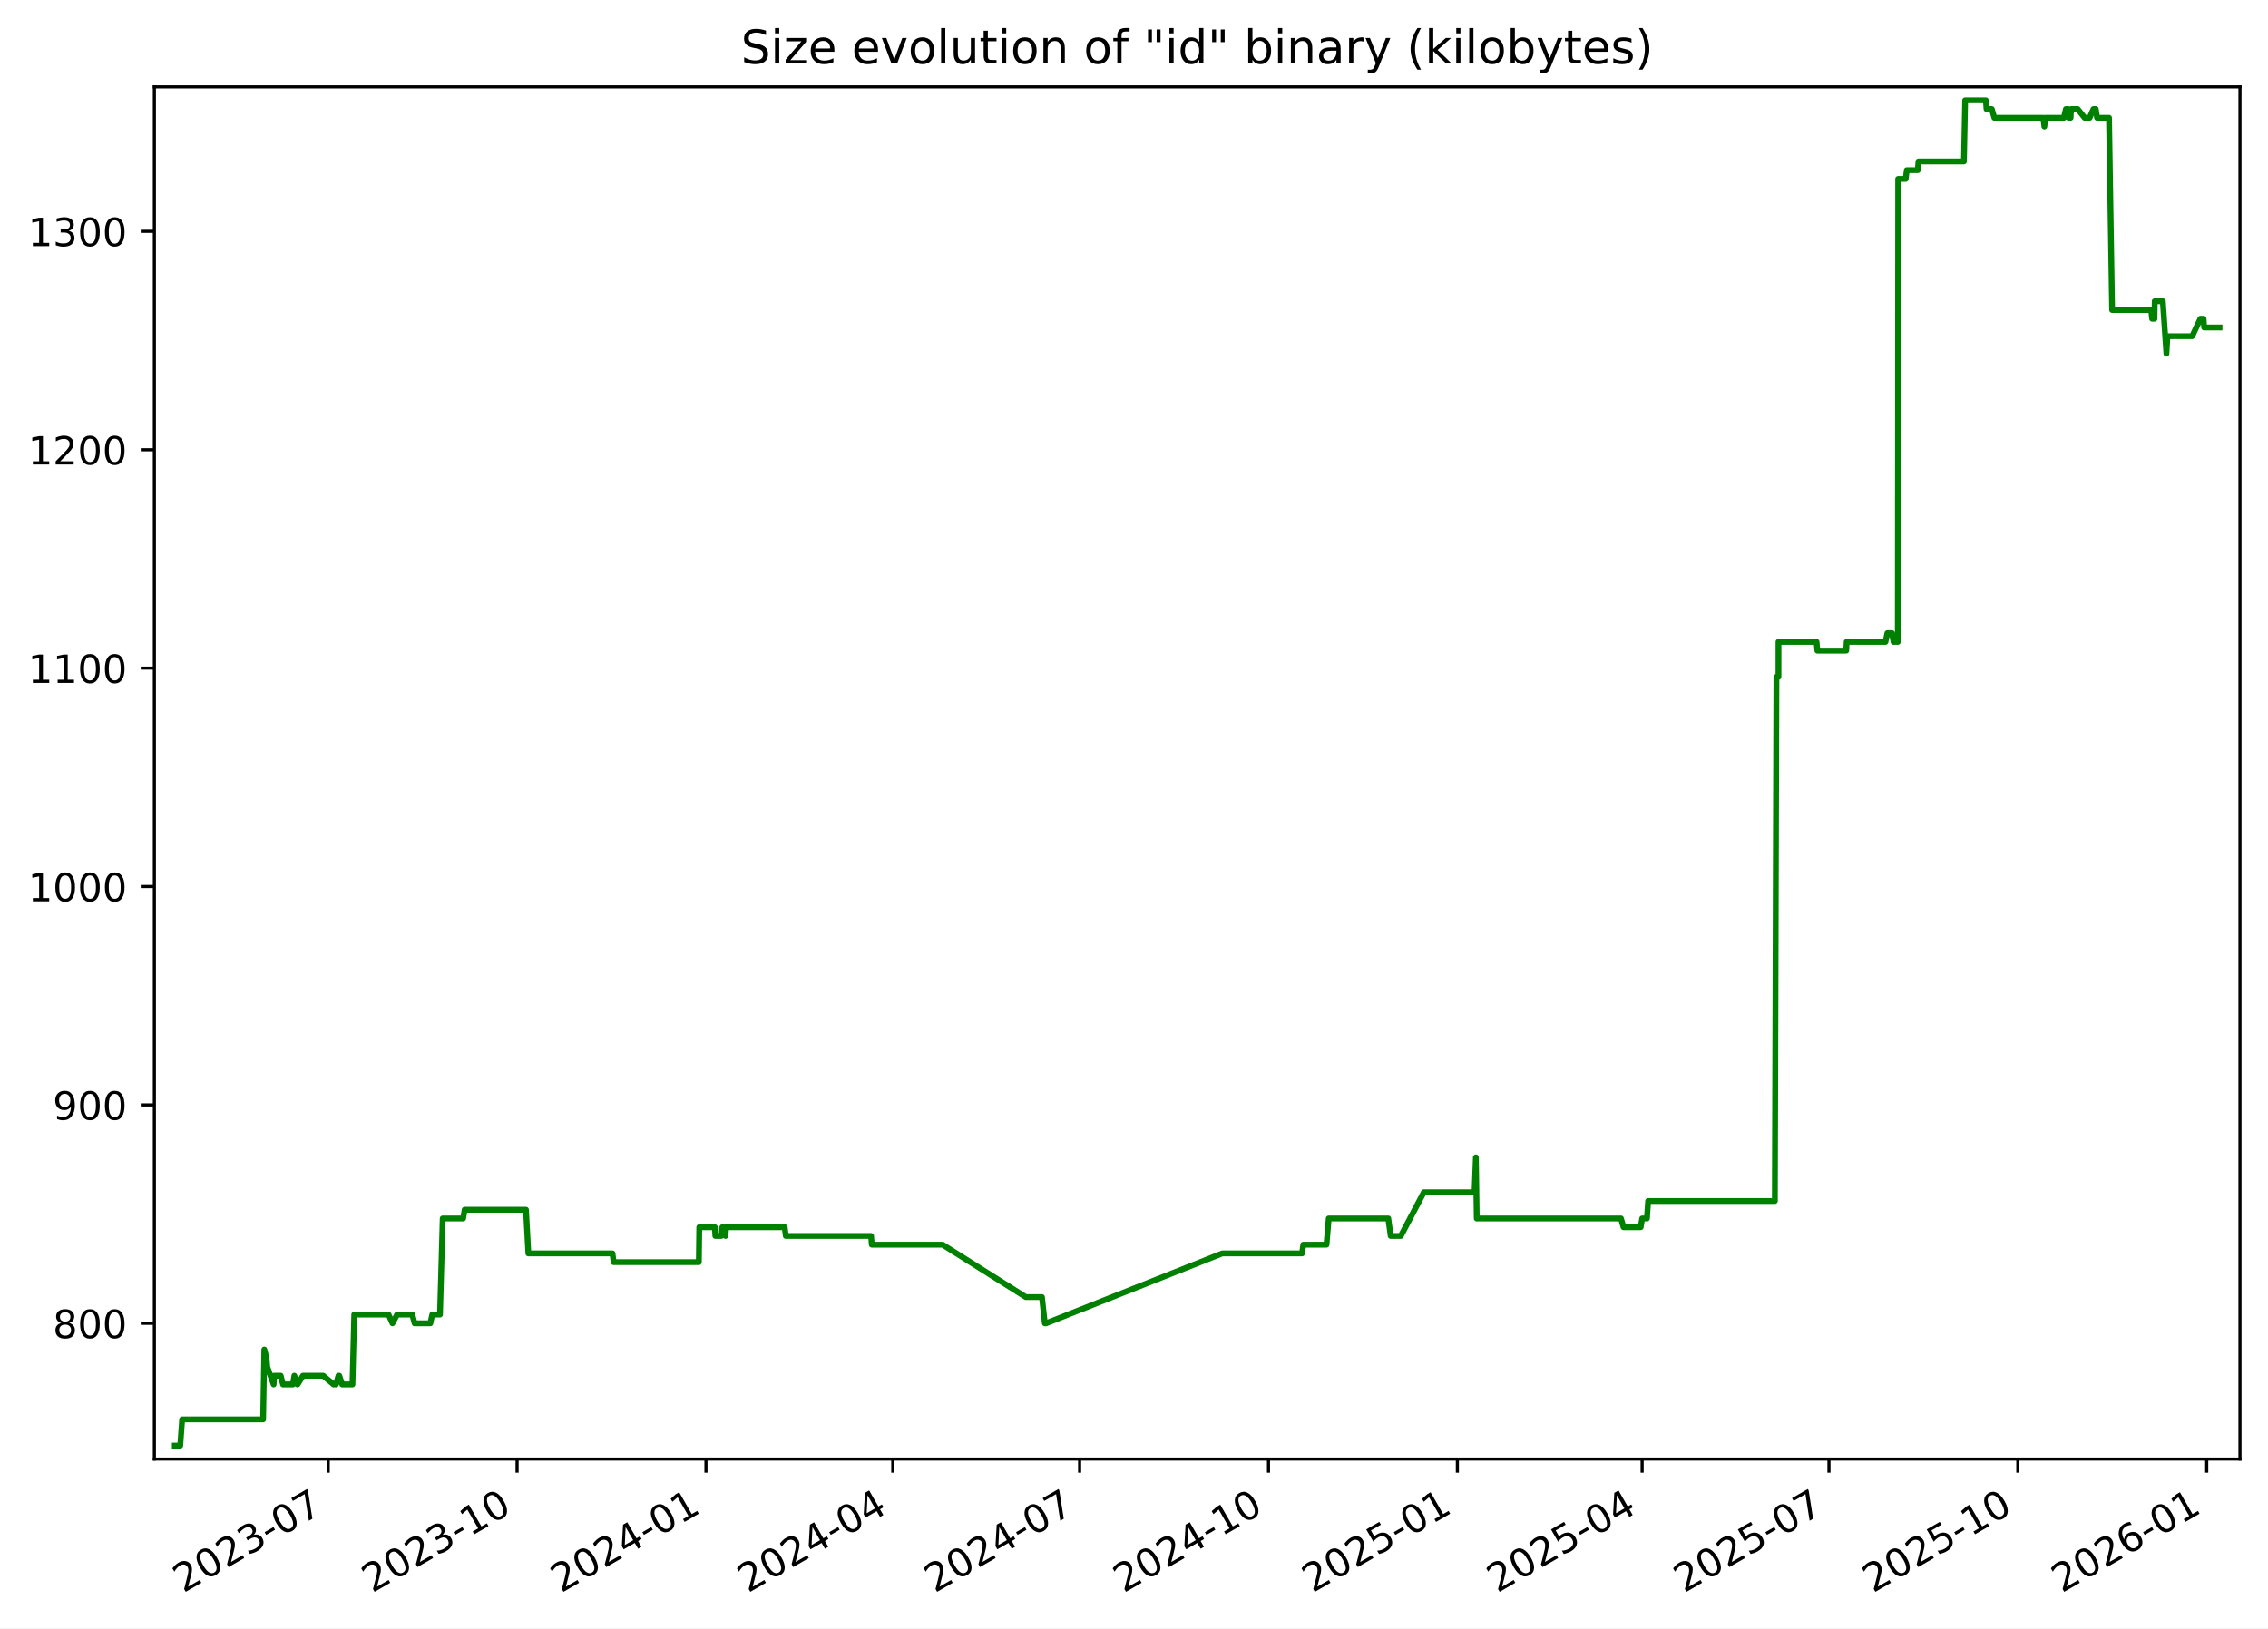
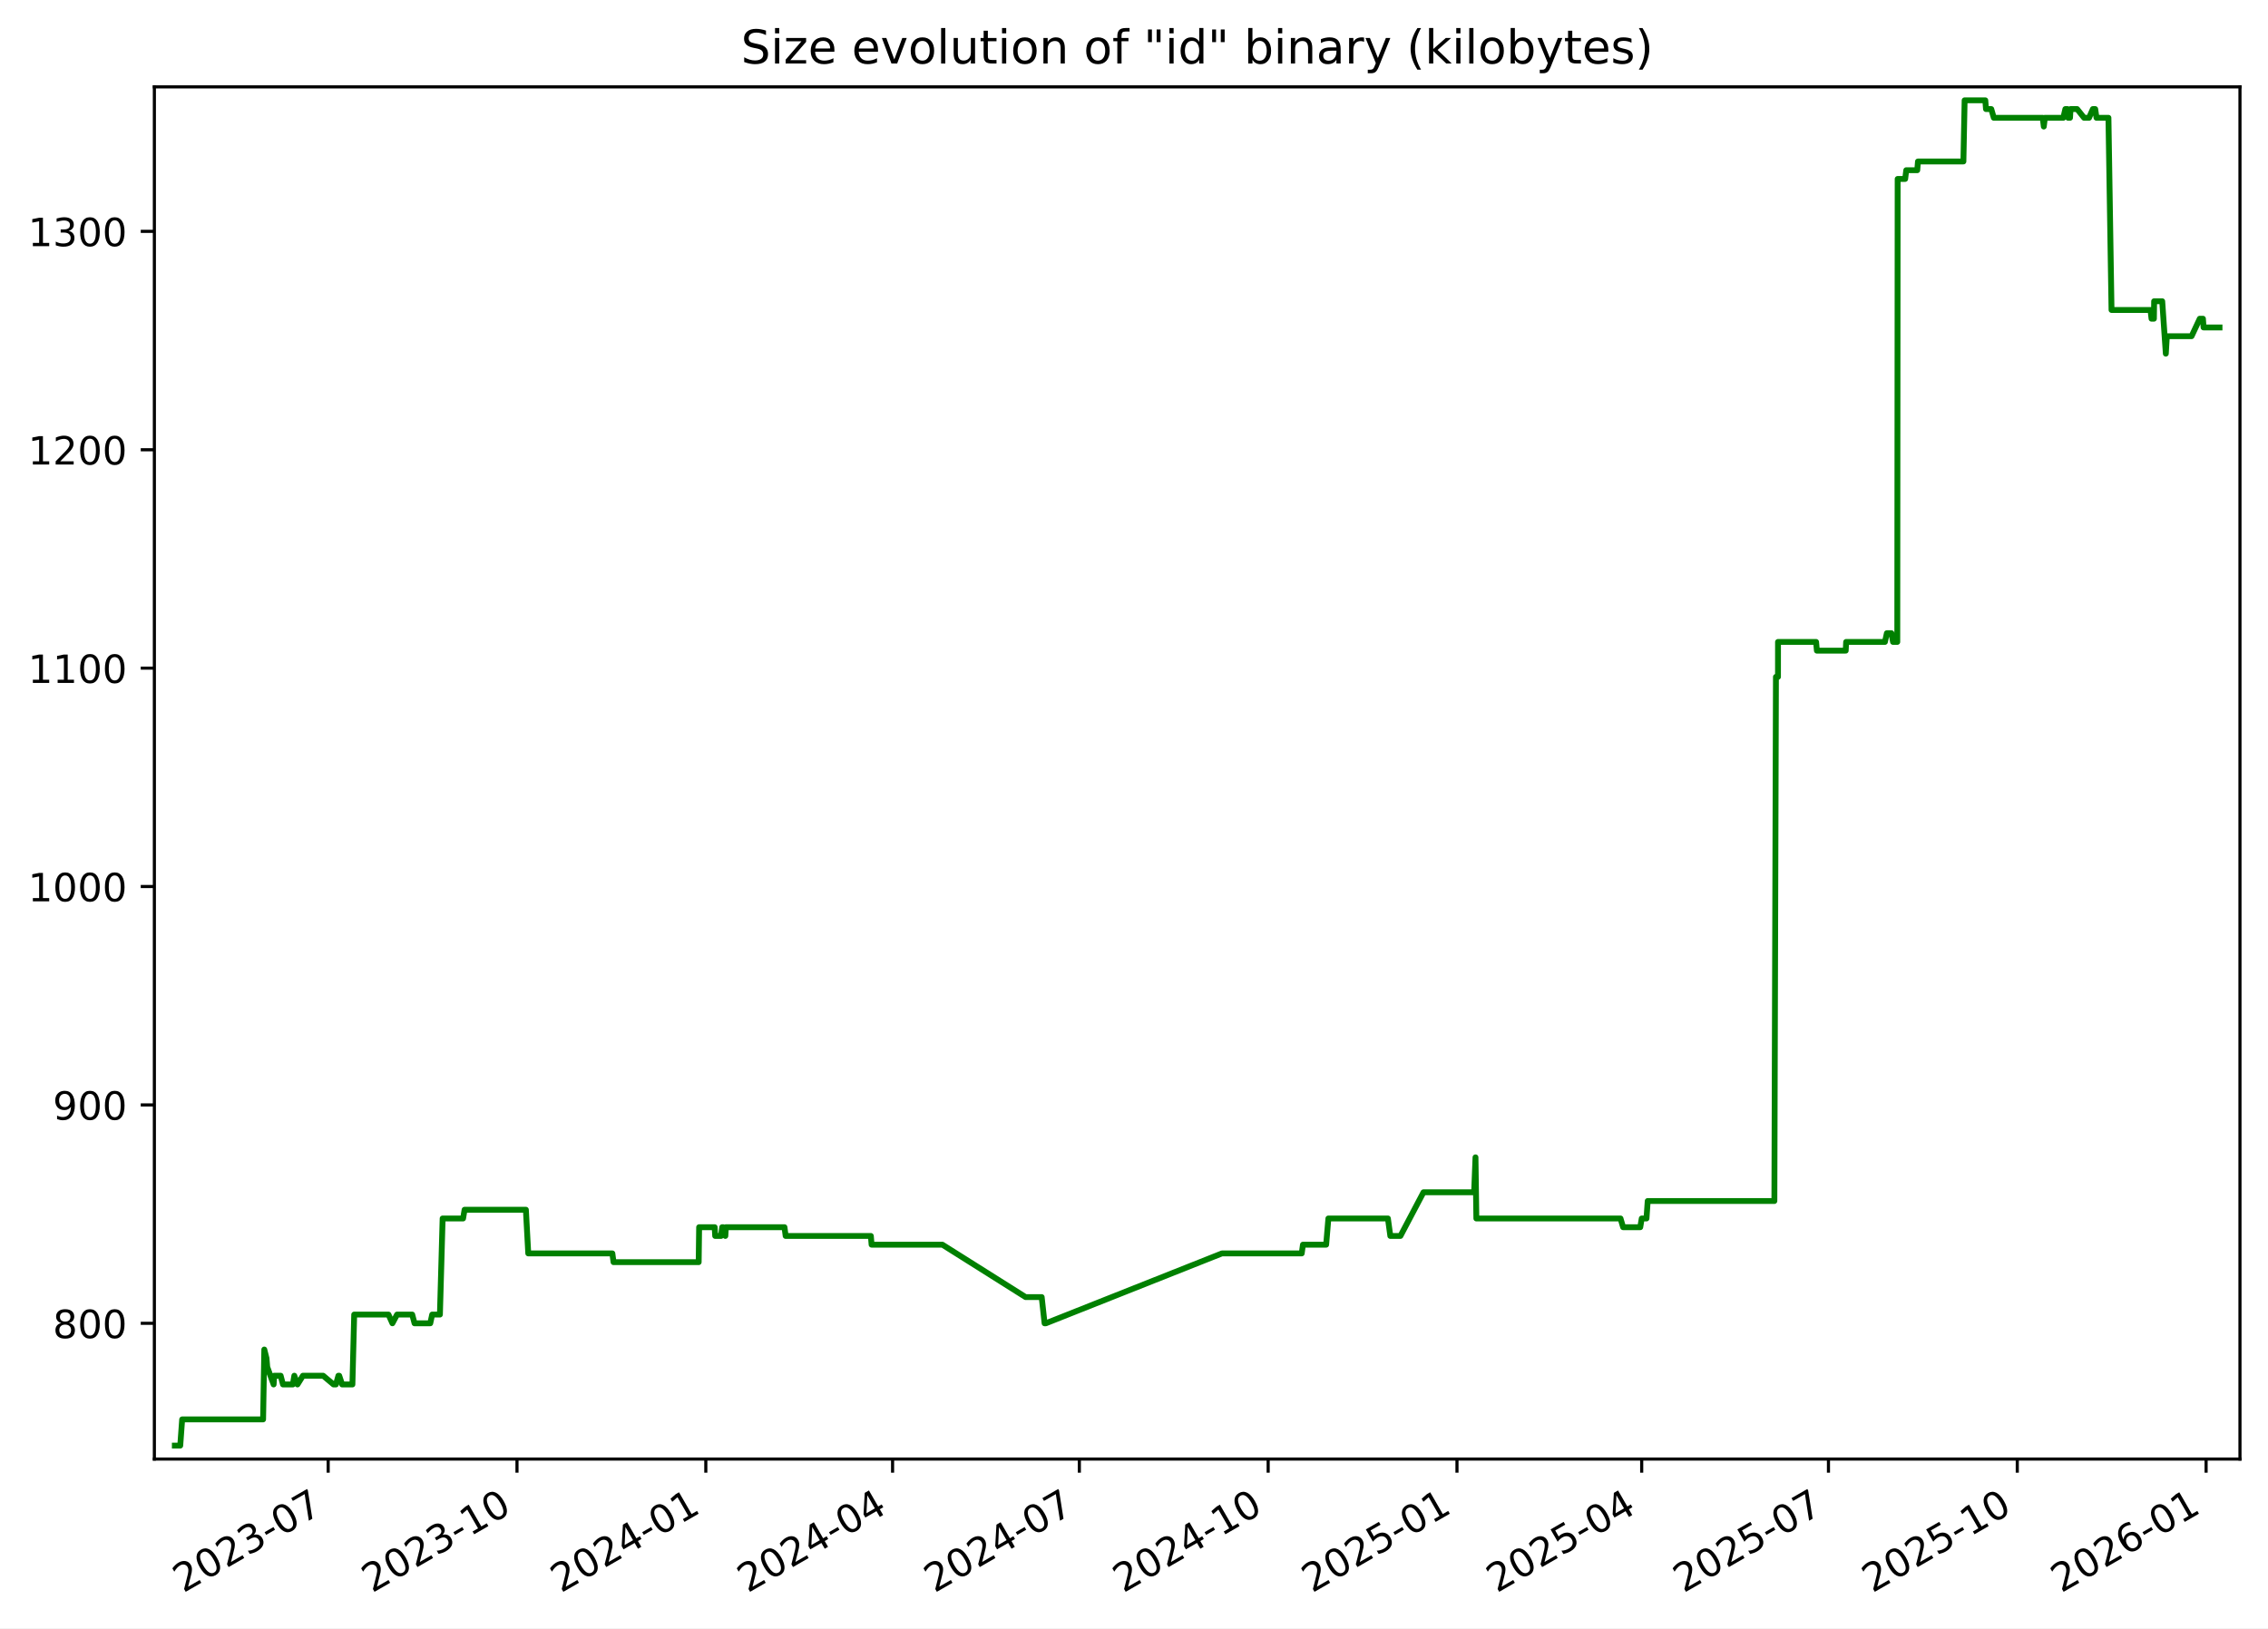
<svg xmlns="http://www.w3.org/2000/svg" xmlns:xlink="http://www.w3.org/1999/xlink" width="582.53pt" height="418.303pt" viewBox="0 0 582.53 418.303" version="1.1">
  <defs>
    <style type="text/css">*{stroke-linejoin: round; stroke-linecap: butt}</style>
  </defs>
  <g id="figure_1">
    <g id="patch_1">
      <path d="M -0 418.303  L 582.53 418.303  L 582.53 0  L -0 0  z " style="fill: #ffffff" />
    </g>
    <g id="axes_1">
      <g id="patch_2">
        <path d="M 39.65 374.83  L 575.33 374.83  L 575.33 22.318  L 39.65 22.318  z " style="fill: #ffffff" />
      </g>
      <g id="matplotlib.axis_1">
        <g id="xtick_1">
          <g id="line2d_1">
            <defs>
-               <path id="m28e568ebb3" d="M 0 0  L 0 3.5  " style="stroke: #000000; stroke-width: 0.8" />
+               <path id="m9830097305" d="M 0 0  L 0 3.5  " style="stroke: #000000; stroke-width: 0.8" />
            </defs>
            <g>
-               <use xlink:href="#m28e568ebb3" x="84.302" y="374.83" style="stroke: #000000; stroke-width: 0.8" />
+               <use xlink:href="#m9830097305" x="84.29" y="374.83" style="stroke: #000000; stroke-width: 0.8" />
            </g>
          </g>
          <g id="text_1">
-             <g transform="translate(47.07745 409.302) rotate(-30) scale(0.1 -0.1)">
+             <g transform="translate(47.06567 409.302) rotate(-30) scale(0.1 -0.1)">
              <defs>
                <path id="DejaVuSans-32" d="M 1228 531  L 3431 531  L 3431 0  L 469 0  L 469 531  Q 828 903 1448 1529  Q 2069 2156 2228 2338  Q 2531 2678 2651 2914  Q 2772 3150 2772 3378  Q 2772 3750 2511 3984  Q 2250 4219 1831 4219  Q 1534 4219 1204 4116  Q 875 4013 500 3803  L 500 4441  Q 881 4594 1212 4672  Q 1544 4750 1819 4750  Q 2544 4750 2975 4387  Q 3406 4025 3406 3419  Q 3406 3131 3298 2873  Q 3191 2616 2906 2266  Q 2828 2175 2409 1742  Q 1991 1309 1228 531  z " transform="scale(0.015625)" />
                <path id="DejaVuSans-30" d="M 2034 4250  Q 1547 4250 1301 3770  Q 1056 3291 1056 2328  Q 1056 1369 1301 889  Q 1547 409 2034 409  Q 2525 409 2770 889  Q 3016 1369 3016 2328  Q 3016 3291 2770 3770  Q 2525 4250 2034 4250  z M 2034 4750  Q 2819 4750 3233 4129  Q 3647 3509 3647 2328  Q 3647 1150 3233 529  Q 2819 -91 2034 -91  Q 1250 -91 836 529  Q 422 1150 422 2328  Q 422 3509 836 4129  Q 1250 4750 2034 4750  z " transform="scale(0.015625)" />
                <path id="DejaVuSans-33" d="M 2597 2516  Q 3050 2419 3304 2112  Q 3559 1806 3559 1356  Q 3559 666 3084 287  Q 2609 -91 1734 -91  Q 1441 -91 1130 -33  Q 819 25 488 141  L 488 750  Q 750 597 1062 519  Q 1375 441 1716 441  Q 2309 441 2620 675  Q 2931 909 2931 1356  Q 2931 1769 2642 2001  Q 2353 2234 1838 2234  L 1294 2234  L 1294 2753  L 1863 2753  Q 2328 2753 2575 2939  Q 2822 3125 2822 3475  Q 2822 3834 2567 4026  Q 2313 4219 1838 4219  Q 1578 4219 1281 4162  Q 984 4106 628 3988  L 628 4550  Q 988 4650 1302 4700  Q 1616 4750 1894 4750  Q 2613 4750 3031 4423  Q 3450 4097 3450 3541  Q 3450 3153 3228 2886  Q 3006 2619 2597 2516  z " transform="scale(0.015625)" />
                <path id="DejaVuSans-2d" d="M 313 2009  L 1997 2009  L 1997 1497  L 313 1497  L 313 2009  z " transform="scale(0.015625)" />
                <path id="DejaVuSans-37" d="M 525 4666  L 3525 4666  L 3525 4397  L 1831 0  L 1172 0  L 2766 4134  L 525 4134  L 525 4666  z " transform="scale(0.015625)" />
              </defs>
              <use xlink:href="#DejaVuSans-32" />
              <use xlink:href="#DejaVuSans-30" x="63.623" />
              <use xlink:href="#DejaVuSans-32" x="127.246" />
              <use xlink:href="#DejaVuSans-33" x="190.869" />
              <use xlink:href="#DejaVuSans-2d" x="254.492" />
              <use xlink:href="#DejaVuSans-30" x="290.576" />
              <use xlink:href="#DejaVuSans-37" x="354.199" />
            </g>
          </g>
        </g>
        <g id="xtick_2">
          <g id="line2d_2">
            <g>
-               <use xlink:href="#m28e568ebb3" x="132.814" y="374.83" style="stroke: #000000; stroke-width: 0.8" />
+               <use xlink:href="#m9830097305" x="132.788" y="374.83" style="stroke: #000000; stroke-width: 0.8" />
            </g>
          </g>
          <g id="text_2">
-             <g transform="translate(95.58947 409.302) rotate(-30) scale(0.1 -0.1)">
+             <g transform="translate(95.5632 409.302) rotate(-30) scale(0.1 -0.1)">
              <defs>
                <path id="DejaVuSans-31" d="M 794 531  L 1825 531  L 1825 4091  L 703 3866  L 703 4441  L 1819 4666  L 2450 4666  L 2450 531  L 3481 531  L 3481 0  L 794 0  L 794 531  z " transform="scale(0.015625)" />
              </defs>
              <use xlink:href="#DejaVuSans-32" />
              <use xlink:href="#DejaVuSans-30" x="63.623" />
              <use xlink:href="#DejaVuSans-32" x="127.246" />
              <use xlink:href="#DejaVuSans-33" x="190.869" />
              <use xlink:href="#DejaVuSans-2d" x="254.492" />
              <use xlink:href="#DejaVuSans-31" x="290.576" />
              <use xlink:href="#DejaVuSans-30" x="354.199" />
            </g>
          </g>
        </g>
        <g id="xtick_3">
          <g id="line2d_3">
            <g>
-               <use xlink:href="#m28e568ebb3" x="181.326" y="374.83" style="stroke: #000000; stroke-width: 0.8" />
+               <use xlink:href="#m9830097305" x="181.286" y="374.83" style="stroke: #000000; stroke-width: 0.8" />
            </g>
          </g>
          <g id="text_3">
-             <g transform="translate(144.1015 409.302) rotate(-30) scale(0.1 -0.1)">
+             <g transform="translate(144.0607 409.302) rotate(-30) scale(0.1 -0.1)">
              <defs>
                <path id="DejaVuSans-34" d="M 2419 4116  L 825 1625  L 2419 1625  L 2419 4116  z M 2253 4666  L 3047 4666  L 3047 1625  L 3713 1625  L 3713 1100  L 3047 1100  L 3047 0  L 2419 0  L 2419 1100  L 313 1100  L 313 1709  L 2253 4666  z " transform="scale(0.015625)" />
              </defs>
              <use xlink:href="#DejaVuSans-32" />
              <use xlink:href="#DejaVuSans-30" x="63.623" />
              <use xlink:href="#DejaVuSans-32" x="127.246" />
              <use xlink:href="#DejaVuSans-34" x="190.869" />
              <use xlink:href="#DejaVuSans-2d" x="254.492" />
              <use xlink:href="#DejaVuSans-30" x="290.576" />
              <use xlink:href="#DejaVuSans-31" x="354.199" />
            </g>
          </g>
        </g>
        <g id="xtick_4">
          <g id="line2d_4">
            <g>
-               <use xlink:href="#m28e568ebb3" x="229.311" y="374.83" style="stroke: #000000; stroke-width: 0.8" />
+               <use xlink:href="#m9830097305" x="229.256" y="374.83" style="stroke: #000000; stroke-width: 0.8" />
            </g>
          </g>
          <g id="text_4">
-             <g transform="translate(192.0862 409.302) rotate(-30) scale(0.1 -0.1)">
+             <g transform="translate(192.0311 409.302) rotate(-30) scale(0.1 -0.1)">
              <use xlink:href="#DejaVuSans-32" />
              <use xlink:href="#DejaVuSans-30" x="63.623" />
              <use xlink:href="#DejaVuSans-32" x="127.246" />
              <use xlink:href="#DejaVuSans-34" x="190.869" />
              <use xlink:href="#DejaVuSans-2d" x="254.492" />
              <use xlink:href="#DejaVuSans-30" x="290.576" />
              <use xlink:href="#DejaVuSans-34" x="354.199" />
            </g>
          </g>
        </g>
        <g id="xtick_5">
          <g id="line2d_5">
            <g>
-               <use xlink:href="#m28e568ebb3" x="277.296" y="374.83" style="stroke: #000000; stroke-width: 0.8" />
+               <use xlink:href="#m9830097305" x="277.226" y="374.83" style="stroke: #000000; stroke-width: 0.8" />
            </g>
          </g>
          <g id="text_5">
-             <g transform="translate(240.0709 409.302) rotate(-30) scale(0.1 -0.1)">
+             <g transform="translate(240.0015 409.302) rotate(-30) scale(0.1 -0.1)">
              <use xlink:href="#DejaVuSans-32" />
              <use xlink:href="#DejaVuSans-30" x="63.623" />
              <use xlink:href="#DejaVuSans-32" x="127.246" />
              <use xlink:href="#DejaVuSans-34" x="190.869" />
              <use xlink:href="#DejaVuSans-2d" x="254.492" />
              <use xlink:href="#DejaVuSans-30" x="290.576" />
              <use xlink:href="#DejaVuSans-37" x="354.199" />
            </g>
          </g>
        </g>
        <g id="xtick_6">
          <g id="line2d_6">
            <g>
-               <use xlink:href="#m28e568ebb3" x="325.808" y="374.83" style="stroke: #000000; stroke-width: 0.8" />
+               <use xlink:href="#m9830097305" x="325.724" y="374.83" style="stroke: #000000; stroke-width: 0.8" />
            </g>
          </g>
          <g id="text_6">
-             <g transform="translate(288.5829 409.302) rotate(-30) scale(0.1 -0.1)">
+             <g transform="translate(288.499 409.302) rotate(-30) scale(0.1 -0.1)">
              <use xlink:href="#DejaVuSans-32" />
              <use xlink:href="#DejaVuSans-30" x="63.623" />
              <use xlink:href="#DejaVuSans-32" x="127.246" />
              <use xlink:href="#DejaVuSans-34" x="190.869" />
              <use xlink:href="#DejaVuSans-2d" x="254.492" />
              <use xlink:href="#DejaVuSans-31" x="290.576" />
              <use xlink:href="#DejaVuSans-30" x="354.199" />
            </g>
          </g>
        </g>
        <g id="xtick_7">
          <g id="line2d_7">
            <g>
-               <use xlink:href="#m28e568ebb3" x="374.32" y="374.83" style="stroke: #000000; stroke-width: 0.8" />
+               <use xlink:href="#m9830097305" x="374.221" y="374.83" style="stroke: #000000; stroke-width: 0.8" />
            </g>
          </g>
          <g id="text_7">
-             <g transform="translate(337.095 409.302) rotate(-30) scale(0.1 -0.1)">
+             <g transform="translate(336.9965 409.302) rotate(-30) scale(0.1 -0.1)">
              <defs>
                <path id="DejaVuSans-35" d="M 691 4666  L 3169 4666  L 3169 4134  L 1269 4134  L 1269 2991  Q 1406 3038 1543 3061  Q 1681 3084 1819 3084  Q 2600 3084 3056 2656  Q 3513 2228 3513 1497  Q 3513 744 3044 326  Q 2575 -91 1722 -91  Q 1428 -91 1123 -41  Q 819 9 494 109  L 494 744  Q 775 591 1075 516  Q 1375 441 1709 441  Q 2250 441 2565 725  Q 2881 1009 2881 1497  Q 2881 1984 2565 2268  Q 2250 2553 1709 2553  Q 1456 2553 1204 2497  Q 953 2441 691 2322  L 691 4666  z " transform="scale(0.015625)" />
              </defs>
              <use xlink:href="#DejaVuSans-32" />
              <use xlink:href="#DejaVuSans-30" x="63.623" />
              <use xlink:href="#DejaVuSans-32" x="127.246" />
              <use xlink:href="#DejaVuSans-35" x="190.869" />
              <use xlink:href="#DejaVuSans-2d" x="254.492" />
              <use xlink:href="#DejaVuSans-30" x="290.576" />
              <use xlink:href="#DejaVuSans-31" x="354.199" />
            </g>
          </g>
        </g>
        <g id="xtick_8">
          <g id="line2d_8">
            <g>
-               <use xlink:href="#m28e568ebb3" x="421.777" y="374.83" style="stroke: #000000; stroke-width: 0.8" />
+               <use xlink:href="#m9830097305" x="421.665" y="374.83" style="stroke: #000000; stroke-width: 0.8" />
            </g>
          </g>
          <g id="text_8">
-             <g transform="translate(384.5524 409.302) rotate(-30) scale(0.1 -0.1)">
+             <g transform="translate(384.4398 409.302) rotate(-30) scale(0.1 -0.1)">
              <use xlink:href="#DejaVuSans-32" />
              <use xlink:href="#DejaVuSans-30" x="63.623" />
              <use xlink:href="#DejaVuSans-32" x="127.246" />
              <use xlink:href="#DejaVuSans-35" x="190.869" />
              <use xlink:href="#DejaVuSans-2d" x="254.492" />
              <use xlink:href="#DejaVuSans-30" x="290.576" />
              <use xlink:href="#DejaVuSans-34" x="354.199" />
            </g>
          </g>
        </g>
        <g id="xtick_9">
          <g id="line2d_9">
            <g>
-               <use xlink:href="#m28e568ebb3" x="469.762" y="374.83" style="stroke: #000000; stroke-width: 0.8" />
+               <use xlink:href="#m9830097305" x="469.635" y="374.83" style="stroke: #000000; stroke-width: 0.8" />
            </g>
          </g>
          <g id="text_9">
-             <g transform="translate(432.5371 409.302) rotate(-30) scale(0.1 -0.1)">
+             <g transform="translate(432.4101 409.302) rotate(-30) scale(0.1 -0.1)">
              <use xlink:href="#DejaVuSans-32" />
              <use xlink:href="#DejaVuSans-30" x="63.623" />
              <use xlink:href="#DejaVuSans-32" x="127.246" />
              <use xlink:href="#DejaVuSans-35" x="190.869" />
              <use xlink:href="#DejaVuSans-2d" x="254.492" />
              <use xlink:href="#DejaVuSans-30" x="290.576" />
              <use xlink:href="#DejaVuSans-37" x="354.199" />
            </g>
          </g>
        </g>
        <g id="xtick_10">
          <g id="line2d_10">
            <g>
-               <use xlink:href="#m28e568ebb3" x="518.274" y="374.83" style="stroke: #000000; stroke-width: 0.8" />
+               <use xlink:href="#m9830097305" x="518.132" y="374.83" style="stroke: #000000; stroke-width: 0.8" />
            </g>
          </g>
          <g id="text_10">
-             <g transform="translate(481.0491 409.302) rotate(-30) scale(0.1 -0.1)">
+             <g transform="translate(480.9077 409.302) rotate(-30) scale(0.1 -0.1)">
              <use xlink:href="#DejaVuSans-32" />
              <use xlink:href="#DejaVuSans-30" x="63.623" />
              <use xlink:href="#DejaVuSans-32" x="127.246" />
              <use xlink:href="#DejaVuSans-35" x="190.869" />
              <use xlink:href="#DejaVuSans-2d" x="254.492" />
              <use xlink:href="#DejaVuSans-31" x="290.576" />
              <use xlink:href="#DejaVuSans-30" x="354.199" />
            </g>
          </g>
        </g>
        <g id="xtick_11">
          <g id="line2d_11">
            <g>
-               <use xlink:href="#m28e568ebb3" x="566.786" y="374.83" style="stroke: #000000; stroke-width: 0.8" />
+               <use xlink:href="#m9830097305" x="566.63" y="374.83" style="stroke: #000000; stroke-width: 0.8" />
            </g>
          </g>
          <g id="text_11">
-             <g transform="translate(529.5611 409.302) rotate(-30) scale(0.1 -0.1)">
+             <g transform="translate(529.4052 409.302) rotate(-30) scale(0.1 -0.1)">
              <defs>
                <path id="DejaVuSans-36" d="M 2113 2584  Q 1688 2584 1439 2293  Q 1191 2003 1191 1497  Q 1191 994 1439 701  Q 1688 409 2113 409  Q 2538 409 2786 701  Q 3034 994 3034 1497  Q 3034 2003 2786 2293  Q 2538 2584 2113 2584  z M 3366 4563  L 3366 3988  Q 3128 4100 2886 4159  Q 2644 4219 2406 4219  Q 1781 4219 1451 3797  Q 1122 3375 1075 2522  Q 1259 2794 1537 2939  Q 1816 3084 2150 3084  Q 2853 3084 3261 2657  Q 3669 2231 3669 1497  Q 3669 778 3244 343  Q 2819 -91 2113 -91  Q 1303 -91 875 529  Q 447 1150 447 2328  Q 447 3434 972 4092  Q 1497 4750 2381 4750  Q 2619 4750 2861 4703  Q 3103 4656 3366 4563  z " transform="scale(0.015625)" />
              </defs>
              <use xlink:href="#DejaVuSans-32" />
              <use xlink:href="#DejaVuSans-30" x="63.623" />
              <use xlink:href="#DejaVuSans-32" x="127.246" />
              <use xlink:href="#DejaVuSans-36" x="190.869" />
              <use xlink:href="#DejaVuSans-2d" x="254.492" />
              <use xlink:href="#DejaVuSans-30" x="290.576" />
              <use xlink:href="#DejaVuSans-31" x="354.199" />
            </g>
          </g>
        </g>
      </g>
      <g id="matplotlib.axis_2">
        <g id="ytick_1">
          <g id="line2d_12">
            <defs>
-               <path id="m11a23f1543" d="M 0 0  L -3.5 0  " style="stroke: #000000; stroke-width: 0.8" />
+               <path id="mf9f3f884fd" d="M 0 0  L -3.5 0  " style="stroke: #000000; stroke-width: 0.8" />
            </defs>
            <g>
-               <use xlink:href="#m11a23f1543" x="39.65" y="339.956" style="stroke: #000000; stroke-width: 0.8" />
+               <use xlink:href="#mf9f3f884fd" x="39.65" y="339.956" style="stroke: #000000; stroke-width: 0.8" />
            </g>
          </g>
          <g id="text_12">
            <g transform="translate(13.5625 343.7552) scale(0.1 -0.1)">
              <defs>
                <path id="DejaVuSans-38" d="M 2034 2216  Q 1584 2216 1326 1975  Q 1069 1734 1069 1313  Q 1069 891 1326 650  Q 1584 409 2034 409  Q 2484 409 2743 651  Q 3003 894 3003 1313  Q 3003 1734 2745 1975  Q 2488 2216 2034 2216  z M 1403 2484  Q 997 2584 770 2862  Q 544 3141 544 3541  Q 544 4100 942 4425  Q 1341 4750 2034 4750  Q 2731 4750 3128 4425  Q 3525 4100 3525 3541  Q 3525 3141 3298 2862  Q 3072 2584 2669 2484  Q 3125 2378 3379 2068  Q 3634 1759 3634 1313  Q 3634 634 3220 271  Q 2806 -91 2034 -91  Q 1263 -91 848 271  Q 434 634 434 1313  Q 434 1759 690 2068  Q 947 2378 1403 2484  z M 1172 3481  Q 1172 3119 1398 2916  Q 1625 2713 2034 2713  Q 2441 2713 2670 2916  Q 2900 3119 2900 3481  Q 2900 3844 2670 4047  Q 2441 4250 2034 4250  Q 1625 4250 1398 4047  Q 1172 3844 1172 3481  z " transform="scale(0.015625)" />
              </defs>
              <use xlink:href="#DejaVuSans-38" />
              <use xlink:href="#DejaVuSans-30" x="63.623" />
              <use xlink:href="#DejaVuSans-30" x="127.246" />
            </g>
          </g>
        </g>
        <g id="ytick_2">
          <g id="line2d_13">
            <g>
-               <use xlink:href="#m11a23f1543" x="39.65" y="283.852" style="stroke: #000000; stroke-width: 0.8" />
+               <use xlink:href="#mf9f3f884fd" x="39.65" y="283.852" style="stroke: #000000; stroke-width: 0.8" />
            </g>
          </g>
          <g id="text_13">
            <g transform="translate(13.5625 287.6513) scale(0.1 -0.1)">
              <defs>
                <path id="DejaVuSans-39" d="M 703 97  L 703 672  Q 941 559 1184 500  Q 1428 441 1663 441  Q 2288 441 2617 861  Q 2947 1281 2994 2138  Q 2813 1869 2534 1725  Q 2256 1581 1919 1581  Q 1219 1581 811 2004  Q 403 2428 403 3163  Q 403 3881 828 4315  Q 1253 4750 1959 4750  Q 2769 4750 3195 4129  Q 3622 3509 3622 2328  Q 3622 1225 3098 567  Q 2575 -91 1691 -91  Q 1453 -91 1209 -44  Q 966 3 703 97  z M 1959 2075  Q 2384 2075 2632 2365  Q 2881 2656 2881 3163  Q 2881 3666 2632 3958  Q 2384 4250 1959 4250  Q 1534 4250 1286 3958  Q 1038 3666 1038 3163  Q 1038 2656 1286 2365  Q 1534 2075 1959 2075  z " transform="scale(0.015625)" />
              </defs>
              <use xlink:href="#DejaVuSans-39" />
              <use xlink:href="#DejaVuSans-30" x="63.623" />
              <use xlink:href="#DejaVuSans-30" x="127.246" />
            </g>
          </g>
        </g>
        <g id="ytick_3">
          <g id="line2d_14">
            <g>
-               <use xlink:href="#m11a23f1543" x="39.65" y="227.748" style="stroke: #000000; stroke-width: 0.8" />
+               <use xlink:href="#mf9f3f884fd" x="39.65" y="227.748" style="stroke: #000000; stroke-width: 0.8" />
            </g>
          </g>
          <g id="text_14">
            <g transform="translate(7.2 231.5474) scale(0.1 -0.1)">
              <use xlink:href="#DejaVuSans-31" />
              <use xlink:href="#DejaVuSans-30" x="63.623" />
              <use xlink:href="#DejaVuSans-30" x="127.246" />
              <use xlink:href="#DejaVuSans-30" x="190.869" />
            </g>
          </g>
        </g>
        <g id="ytick_4">
          <g id="line2d_15">
            <g>
-               <use xlink:href="#m11a23f1543" x="39.65" y="171.644" style="stroke: #000000; stroke-width: 0.8" />
+               <use xlink:href="#mf9f3f884fd" x="39.65" y="171.644" style="stroke: #000000; stroke-width: 0.8" />
            </g>
          </g>
          <g id="text_15">
            <g transform="translate(7.2 175.4435) scale(0.1 -0.1)">
              <use xlink:href="#DejaVuSans-31" />
              <use xlink:href="#DejaVuSans-31" x="63.623" />
              <use xlink:href="#DejaVuSans-30" x="127.246" />
              <use xlink:href="#DejaVuSans-30" x="190.869" />
            </g>
          </g>
        </g>
        <g id="ytick_5">
          <g id="line2d_16">
            <g>
-               <use xlink:href="#m11a23f1543" x="39.65" y="115.54" style="stroke: #000000; stroke-width: 0.8" />
+               <use xlink:href="#mf9f3f884fd" x="39.65" y="115.54" style="stroke: #000000; stroke-width: 0.8" />
            </g>
          </g>
          <g id="text_16">
            <g transform="translate(7.2 119.3396) scale(0.1 -0.1)">
              <use xlink:href="#DejaVuSans-31" />
              <use xlink:href="#DejaVuSans-32" x="63.623" />
              <use xlink:href="#DejaVuSans-30" x="127.246" />
              <use xlink:href="#DejaVuSans-30" x="190.869" />
            </g>
          </g>
        </g>
        <g id="ytick_6">
          <g id="line2d_17">
            <g>
-               <use xlink:href="#m11a23f1543" x="39.65" y="59.436" style="stroke: #000000; stroke-width: 0.8" />
+               <use xlink:href="#mf9f3f884fd" x="39.65" y="59.436" style="stroke: #000000; stroke-width: 0.8" />
            </g>
          </g>
          <g id="text_17">
            <g transform="translate(7.2 63.23568) scale(0.1 -0.1)">
              <use xlink:href="#DejaVuSans-31" />
              <use xlink:href="#DejaVuSans-33" x="63.623" />
              <use xlink:href="#DejaVuSans-30" x="127.246" />
              <use xlink:href="#DejaVuSans-30" x="190.869" />
            </g>
          </g>
        </g>
      </g>
      <g id="line2d_18">
-         <path d="M 44.902 371.374  L 46.298 371.374  L 46.786 364.642  L 67.583 364.642  L 67.892 346.688  L 68.458 348.933  L 68.645 351.177  L 70.289 355.665  L 70.45 353.421  L 72.093 353.421  L 72.69 355.665  L 75.224 355.665  L 75.603 353.421  L 76.415 355.665  L 77.812 353.421  L 83.012 353.421  L 85.684 355.665  L 86.296 355.665  L 86.93 353.421  L 87.137 353.421  L 87.89 355.665  L 90.53 355.665  L 90.989 337.712  L 99.794 337.712  L 100.805 339.956  L 102 337.712  L 105.895 337.712  L 106.492 339.956  L 110.53 339.956  L 111.024 337.712  L 113.013 337.712  L 113.708 313.026  L 118.962 313.026  L 119.349 310.782  L 135.098 310.782  L 135.709 322.003  L 157.317 322.003  L 157.619 324.247  L 179.496 324.247  L 179.61 315.27  L 183.605 315.27  L 183.735 317.514  L 185.245 317.514  L 185.529 315.27  L 185.797 315.27  L 186.346 317.514  L 186.48 315.27  L 201.541 315.27  L 201.837 317.514  L 223.732 317.514  L 223.919 319.759  L 242.115 319.759  L 263.486 333.223  L 267.623 333.223  L 268.365 339.956  L 268.686 339.956  L 313.935 322.003  L 334.432 322.003  L 334.74 319.759  L 340.709 319.759  L 341.279 313.026  L 356.577 313.026  L 357.196 317.514  L 359.792 317.514  L 365.715 306.294  L 378.726 306.294  L 379.077 297.317  L 379.298 313.026  L 416.337 313.026  L 417.004 315.27  L 421.406 315.27  L 421.786 313.026  L 423.011 313.026  L 423.321 308.538  L 455.868 308.538  L 456.268 173.888  L 456.795 173.888  L 456.801 164.912  L 466.584 164.912  L 466.788 167.156  L 474.197 167.156  L 474.303 164.912  L 484.27 164.912  L 484.768 162.668  L 485.943 162.668  L 486.351 164.912  L 487.446 164.912  L 487.54 45.972  L 489.471 45.972  L 489.749 43.727  L 492.578 43.727  L 492.759 41.483  L 504.433 41.483  L 504.747 25.774  L 510.06 25.774  L 510.235 28.018  L 511.59 28.018  L 512.244 30.262  L 524.812 30.262  L 525.086 32.507  L 525.366 30.262  L 530.099 30.262  L 530.622 28.018  L 531.19 28.018  L 531.34 30.262  L 531.825 30.262  L 531.952 28.018  L 533.65 28.018  L 535.441 30.262  L 536.711 30.262  L 537.691 28.018  L 538.298 28.018  L 538.629 30.262  L 541.698 30.262  L 542.488 79.634  L 552.504 79.634  L 552.764 81.878  L 553.38 81.878  L 553.435 77.39  L 555.515 77.39  L 556.438 90.855  L 556.705 86.366  L 563.056 86.366  L 565.159 81.878  L 565.977 81.878  L 566.135 84.122  L 570.078 84.122  L 570.078 84.122  " clip-path="url(#pf3e9ee0841)" style="fill: none; stroke: #008000; stroke-width: 1.5; stroke-linecap: square" />
+         <path d="M 44.902 371.374  L 46.297 371.374  L 46.785 364.642  L 67.576 364.642  L 67.885 346.688  L 68.451 348.933  L 68.638 351.177  L 70.281 355.665  L 70.443 353.421  L 72.085 353.421  L 72.682 355.665  L 75.214 355.665  L 75.594 353.421  L 76.406 355.665  L 77.802 353.421  L 83 353.421  L 85.672 355.665  L 86.284 355.665  L 86.917 353.421  L 87.124 353.421  L 87.877 355.665  L 90.516 355.665  L 90.975 337.712  L 99.778 337.712  L 100.788 339.956  L 101.983 337.712  L 105.877 337.712  L 106.473 339.956  L 110.511 339.956  L 111.005 337.712  L 112.993 337.712  L 113.687 313.026  L 118.94 313.026  L 119.327 310.782  L 135.071 310.782  L 135.682 322.003  L 157.284 322.003  L 157.585 324.247  L 179.456 324.247  L 179.57 315.27  L 183.564 315.27  L 183.693 317.514  L 185.203 317.514  L 185.487 315.27  L 185.755 315.27  L 186.304 317.514  L 186.437 315.27  L 201.494 315.27  L 201.79 317.514  L 223.678 317.514  L 223.866 319.759  L 242.056 319.759  L 263.421 333.223  L 267.556 333.223  L 268.299 339.956  L 268.62 339.956  L 313.855 322.003  L 334.346 322.003  L 334.653 319.759  L 340.62 319.759  L 341.19 313.026  L 356.484 313.026  L 357.103 317.514  L 359.698 317.514  L 365.619 306.294  L 378.626 306.294  L 378.977 297.317  L 379.199 313.026  L 416.226 313.026  L 416.892 315.27  L 421.294 315.27  L 421.674 313.026  L 422.898 313.026  L 423.208 308.538  L 455.745 308.538  L 456.145 173.888  L 456.672 173.888  L 456.678 164.912  L 466.458 164.912  L 466.662 167.156  L 474.069 167.156  L 474.175 164.912  L 484.139 164.912  L 484.637 162.668  L 485.811 162.668  L 486.22 164.912  L 487.314 164.912  L 487.408 45.972  L 489.338 45.972  L 489.616 43.727  L 492.444 43.727  L 492.625 41.483  L 504.296 41.483  L 504.609 25.774  L 509.921 25.774  L 510.096 28.018  L 511.45 28.018  L 512.104 30.262  L 524.668 30.262  L 524.943 32.507  L 525.222 30.262  L 529.954 30.262  L 530.477 28.018  L 531.045 28.018  L 531.194 30.262  L 531.68 30.262  L 531.807 28.018  L 533.504 28.018  L 535.294 30.262  L 536.564 30.262  L 537.543 28.018  L 538.151 28.018  L 538.481 30.262  L 541.55 30.262  L 542.339 79.634  L 552.352 79.634  L 552.613 81.878  L 553.228 81.878  L 553.283 77.39  L 555.362 77.39  L 556.285 90.855  L 556.552 86.366  L 562.901 86.366  L 565.004 81.878  L 565.821 81.878  L 565.979 84.122  L 570.078 84.122  L 570.078 84.122  " clip-path="url(#p5eb1928ebd)" style="fill: none; stroke: #008000; stroke-width: 1.5; stroke-linecap: square" />
      </g>
      <g id="patch_3">
        <path d="M 39.65 374.83  L 39.65 22.318  " style="fill: none; stroke: #000000; stroke-width: 0.8; stroke-linejoin: miter; stroke-linecap: square" />
      </g>
      <g id="patch_4">
        <path d="M 575.33 374.83  L 575.33 22.318  " style="fill: none; stroke: #000000; stroke-width: 0.8; stroke-linejoin: miter; stroke-linecap: square" />
      </g>
      <g id="patch_5">
        <path d="M 39.65 374.83  L 575.33 374.83  " style="fill: none; stroke: #000000; stroke-width: 0.8; stroke-linejoin: miter; stroke-linecap: square" />
      </g>
      <g id="patch_6">
        <path d="M 39.65 22.318  L 575.33 22.318  " style="fill: none; stroke: #000000; stroke-width: 0.8; stroke-linejoin: miter; stroke-linecap: square" />
      </g>
      <g id="text_18">
        <g transform="translate(190.3184 16.31812) scale(0.12 -0.12)">
          <defs>
            <path id="DejaVuSans-53" d="M 3425 4513  L 3425 3897  Q 3066 4069 2747 4153  Q 2428 4238 2131 4238  Q 1616 4238 1336 4038  Q 1056 3838 1056 3469  Q 1056 3159 1242 3001  Q 1428 2844 1947 2747  L 2328 2669  Q 3034 2534 3370 2195  Q 3706 1856 3706 1288  Q 3706 609 3251 259  Q 2797 -91 1919 -91  Q 1588 -91 1214 -16  Q 841 59 441 206  L 441 856  Q 825 641 1194 531  Q 1563 422 1919 422  Q 2459 422 2753 634  Q 3047 847 3047 1241  Q 3047 1584 2836 1778  Q 2625 1972 2144 2069  L 1759 2144  Q 1053 2284 737 2584  Q 422 2884 422 3419  Q 422 4038 858 4394  Q 1294 4750 2059 4750  Q 2388 4750 2728 4690  Q 3069 4631 3425 4513  z " transform="scale(0.015625)" />
            <path id="DejaVuSans-69" d="M 603 3500  L 1178 3500  L 1178 0  L 603 0  L 603 3500  z M 603 4863  L 1178 4863  L 1178 4134  L 603 4134  L 603 4863  z " transform="scale(0.015625)" />
            <path id="DejaVuSans-7a" d="M 353 3500  L 3084 3500  L 3084 2975  L 922 459  L 3084 459  L 3084 0  L 275 0  L 275 525  L 2438 3041  L 353 3041  L 353 3500  z " transform="scale(0.015625)" />
            <path id="DejaVuSans-65" d="M 3597 1894  L 3597 1613  L 953 1613  Q 991 1019 1311 708  Q 1631 397 2203 397  Q 2534 397 2845 478  Q 3156 559 3463 722  L 3463 178  Q 3153 47 2828 -22  Q 2503 -91 2169 -91  Q 1331 -91 842 396  Q 353 884 353 1716  Q 353 2575 817 3079  Q 1281 3584 2069 3584  Q 2775 3584 3186 3129  Q 3597 2675 3597 1894  z M 3022 2063  Q 3016 2534 2758 2815  Q 2500 3097 2075 3097  Q 1594 3097 1305 2825  Q 1016 2553 972 2059  L 3022 2063  z " transform="scale(0.015625)" />
            <path id="DejaVuSans-20" transform="scale(0.015625)" />
            <path id="DejaVuSans-76" d="M 191 3500  L 800 3500  L 1894 563  L 2988 3500  L 3597 3500  L 2284 0  L 1503 0  L 191 3500  z " transform="scale(0.015625)" />
            <path id="DejaVuSans-6f" d="M 1959 3097  Q 1497 3097 1228 2736  Q 959 2375 959 1747  Q 959 1119 1226 758  Q 1494 397 1959 397  Q 2419 397 2687 759  Q 2956 1122 2956 1747  Q 2956 2369 2687 2733  Q 2419 3097 1959 3097  z M 1959 3584  Q 2709 3584 3137 3096  Q 3566 2609 3566 1747  Q 3566 888 3137 398  Q 2709 -91 1959 -91  Q 1206 -91 779 398  Q 353 888 353 1747  Q 353 2609 779 3096  Q 1206 3584 1959 3584  z " transform="scale(0.015625)" />
            <path id="DejaVuSans-6c" d="M 603 4863  L 1178 4863  L 1178 0  L 603 0  L 603 4863  z " transform="scale(0.015625)" />
            <path id="DejaVuSans-75" d="M 544 1381  L 544 3500  L 1119 3500  L 1119 1403  Q 1119 906 1312 657  Q 1506 409 1894 409  Q 2359 409 2629 706  Q 2900 1003 2900 1516  L 2900 3500  L 3475 3500  L 3475 0  L 2900 0  L 2900 538  Q 2691 219 2414 64  Q 2138 -91 1772 -91  Q 1169 -91 856 284  Q 544 659 544 1381  z M 1991 3584  L 1991 3584  z " transform="scale(0.015625)" />
            <path id="DejaVuSans-74" d="M 1172 4494  L 1172 3500  L 2356 3500  L 2356 3053  L 1172 3053  L 1172 1153  Q 1172 725 1289 603  Q 1406 481 1766 481  L 2356 481  L 2356 0  L 1766 0  Q 1100 0 847 248  Q 594 497 594 1153  L 594 3053  L 172 3053  L 172 3500  L 594 3500  L 594 4494  L 1172 4494  z " transform="scale(0.015625)" />
            <path id="DejaVuSans-6e" d="M 3513 2113  L 3513 0  L 2938 0  L 2938 2094  Q 2938 2591 2744 2837  Q 2550 3084 2163 3084  Q 1697 3084 1428 2787  Q 1159 2491 1159 1978  L 1159 0  L 581 0  L 581 3500  L 1159 3500  L 1159 2956  Q 1366 3272 1645 3428  Q 1925 3584 2291 3584  Q 2894 3584 3203 3211  Q 3513 2838 3513 2113  z " transform="scale(0.015625)" />
            <path id="DejaVuSans-66" d="M 2375 4863  L 2375 4384  L 1825 4384  Q 1516 4384 1395 4259  Q 1275 4134 1275 3809  L 1275 3500  L 2222 3500  L 2222 3053  L 1275 3053  L 1275 0  L 697 0  L 697 3053  L 147 3053  L 147 3500  L 697 3500  L 697 3744  Q 697 4328 969 4595  Q 1241 4863 1831 4863  L 2375 4863  z " transform="scale(0.015625)" />
            <path id="DejaVuSans-22" d="M 1147 4666  L 1147 2931  L 616 2931  L 616 4666  L 1147 4666  z M 2328 4666  L 2328 2931  L 1797 2931  L 1797 4666  L 2328 4666  z " transform="scale(0.015625)" />
            <path id="DejaVuSans-64" d="M 2906 2969  L 2906 4863  L 3481 4863  L 3481 0  L 2906 0  L 2906 525  Q 2725 213 2448 61  Q 2172 -91 1784 -91  Q 1150 -91 751 415  Q 353 922 353 1747  Q 353 2572 751 3078  Q 1150 3584 1784 3584  Q 2172 3584 2448 3432  Q 2725 3281 2906 2969  z M 947 1747  Q 947 1113 1208 752  Q 1469 391 1925 391  Q 2381 391 2643 752  Q 2906 1113 2906 1747  Q 2906 2381 2643 2742  Q 2381 3103 1925 3103  Q 1469 3103 1208 2742  Q 947 2381 947 1747  z " transform="scale(0.015625)" />
            <path id="DejaVuSans-62" d="M 3116 1747  Q 3116 2381 2855 2742  Q 2594 3103 2138 3103  Q 1681 3103 1420 2742  Q 1159 2381 1159 1747  Q 1159 1113 1420 752  Q 1681 391 2138 391  Q 2594 391 2855 752  Q 3116 1113 3116 1747  z M 1159 2969  Q 1341 3281 1617 3432  Q 1894 3584 2278 3584  Q 2916 3584 3314 3078  Q 3713 2572 3713 1747  Q 3713 922 3314 415  Q 2916 -91 2278 -91  Q 1894 -91 1617 61  Q 1341 213 1159 525  L 1159 0  L 581 0  L 581 4863  L 1159 4863  L 1159 2969  z " transform="scale(0.015625)" />
            <path id="DejaVuSans-61" d="M 2194 1759  Q 1497 1759 1228 1600  Q 959 1441 959 1056  Q 959 750 1161 570  Q 1363 391 1709 391  Q 2188 391 2477 730  Q 2766 1069 2766 1631  L 2766 1759  L 2194 1759  z M 3341 1997  L 3341 0  L 2766 0  L 2766 531  Q 2569 213 2275 61  Q 1981 -91 1556 -91  Q 1019 -91 701 211  Q 384 513 384 1019  Q 384 1609 779 1909  Q 1175 2209 1959 2209  L 2766 2209  L 2766 2266  Q 2766 2663 2505 2880  Q 2244 3097 1772 3097  Q 1472 3097 1187 3025  Q 903 2953 641 2809  L 641 3341  Q 956 3463 1253 3523  Q 1550 3584 1831 3584  Q 2591 3584 2966 3190  Q 3341 2797 3341 1997  z " transform="scale(0.015625)" />
            <path id="DejaVuSans-72" d="M 2631 2963  Q 2534 3019 2420 3045  Q 2306 3072 2169 3072  Q 1681 3072 1420 2755  Q 1159 2438 1159 1844  L 1159 0  L 581 0  L 581 3500  L 1159 3500  L 1159 2956  Q 1341 3275 1631 3429  Q 1922 3584 2338 3584  Q 2397 3584 2469 3576  Q 2541 3569 2628 3553  L 2631 2963  z " transform="scale(0.015625)" />
            <path id="DejaVuSans-79" d="M 2059 -325  Q 1816 -950 1584 -1140  Q 1353 -1331 966 -1331  L 506 -1331  L 506 -850  L 844 -850  Q 1081 -850 1212 -737  Q 1344 -625 1503 -206  L 1606 56  L 191 3500  L 800 3500  L 1894 763  L 2988 3500  L 3597 3500  L 2059 -325  z " transform="scale(0.015625)" />
            <path id="DejaVuSans-28" d="M 1984 4856  Q 1566 4138 1362 3434  Q 1159 2731 1159 2009  Q 1159 1288 1364 580  Q 1569 -128 1984 -844  L 1484 -844  Q 1016 -109 783 600  Q 550 1309 550 2009  Q 550 2706 781 3412  Q 1013 4119 1484 4856  L 1984 4856  z " transform="scale(0.015625)" />
            <path id="DejaVuSans-6b" d="M 581 4863  L 1159 4863  L 1159 1991  L 2875 3500  L 3609 3500  L 1753 1863  L 3688 0  L 2938 0  L 1159 1709  L 1159 0  L 581 0  L 581 4863  z " transform="scale(0.015625)" />
            <path id="DejaVuSans-73" d="M 2834 3397  L 2834 2853  Q 2591 2978 2328 3040  Q 2066 3103 1784 3103  Q 1356 3103 1142 2972  Q 928 2841 928 2578  Q 928 2378 1081 2264  Q 1234 2150 1697 2047  L 1894 2003  Q 2506 1872 2764 1633  Q 3022 1394 3022 966  Q 3022 478 2636 193  Q 2250 -91 1575 -91  Q 1294 -91 989 -36  Q 684 19 347 128  L 347 722  Q 666 556 975 473  Q 1284 391 1588 391  Q 1994 391 2212 530  Q 2431 669 2431 922  Q 2431 1156 2273 1281  Q 2116 1406 1581 1522  L 1381 1569  Q 847 1681 609 1914  Q 372 2147 372 2553  Q 372 3047 722 3315  Q 1072 3584 1716 3584  Q 2034 3584 2315 3537  Q 2597 3491 2834 3397  z " transform="scale(0.015625)" />
            <path id="DejaVuSans-29" d="M 513 4856  L 1013 4856  Q 1481 4119 1714 3412  Q 1947 2706 1947 2009  Q 1947 1309 1714 600  Q 1481 -109 1013 -844  L 513 -844  Q 928 -128 1133 580  Q 1338 1288 1338 2009  Q 1338 2731 1133 3434  Q 928 4138 513 4856  z " transform="scale(0.015625)" />
          </defs>
          <use xlink:href="#DejaVuSans-53" />
          <use xlink:href="#DejaVuSans-69" x="63.477" />
          <use xlink:href="#DejaVuSans-7a" x="91.26" />
          <use xlink:href="#DejaVuSans-65" x="143.75" />
          <use xlink:href="#DejaVuSans-20" x="205.273" />
          <use xlink:href="#DejaVuSans-65" x="237.061" />
          <use xlink:href="#DejaVuSans-76" x="298.584" />
          <use xlink:href="#DejaVuSans-6f" x="357.764" />
          <use xlink:href="#DejaVuSans-6c" x="418.945" />
          <use xlink:href="#DejaVuSans-75" x="446.729" />
          <use xlink:href="#DejaVuSans-74" x="510.107" />
          <use xlink:href="#DejaVuSans-69" x="549.316" />
          <use xlink:href="#DejaVuSans-6f" x="577.1" />
          <use xlink:href="#DejaVuSans-6e" x="638.281" />
          <use xlink:href="#DejaVuSans-20" x="701.66" />
          <use xlink:href="#DejaVuSans-6f" x="733.447" />
          <use xlink:href="#DejaVuSans-66" x="794.629" />
          <use xlink:href="#DejaVuSans-20" x="829.834" />
          <use xlink:href="#DejaVuSans-22" x="861.621" />
          <use xlink:href="#DejaVuSans-69" x="907.617" />
          <use xlink:href="#DejaVuSans-64" x="935.4" />
          <use xlink:href="#DejaVuSans-22" x="998.877" />
          <use xlink:href="#DejaVuSans-20" x="1044.873" />
          <use xlink:href="#DejaVuSans-62" x="1076.66" />
          <use xlink:href="#DejaVuSans-69" x="1140.137" />
          <use xlink:href="#DejaVuSans-6e" x="1167.92" />
          <use xlink:href="#DejaVuSans-61" x="1231.299" />
          <use xlink:href="#DejaVuSans-72" x="1292.578" />
          <use xlink:href="#DejaVuSans-79" x="1333.691" />
          <use xlink:href="#DejaVuSans-20" x="1392.871" />
          <use xlink:href="#DejaVuSans-28" x="1424.658" />
          <use xlink:href="#DejaVuSans-6b" x="1463.672" />
          <use xlink:href="#DejaVuSans-69" x="1521.582" />
          <use xlink:href="#DejaVuSans-6c" x="1549.365" />
          <use xlink:href="#DejaVuSans-6f" x="1577.148" />
          <use xlink:href="#DejaVuSans-62" x="1638.33" />
          <use xlink:href="#DejaVuSans-79" x="1701.807" />
          <use xlink:href="#DejaVuSans-74" x="1760.986" />
          <use xlink:href="#DejaVuSans-65" x="1800.195" />
          <use xlink:href="#DejaVuSans-73" x="1861.719" />
          <use xlink:href="#DejaVuSans-29" x="1913.818" />
        </g>
      </g>
    </g>
  </g>
  <defs>
-     <clipPath id="pf3e9ee0841">
+     <clipPath id="p5eb1928ebd">
      <rect x="39.65" y="22.318" width="535.68" height="352.512" />
    </clipPath>
  </defs>
</svg>
